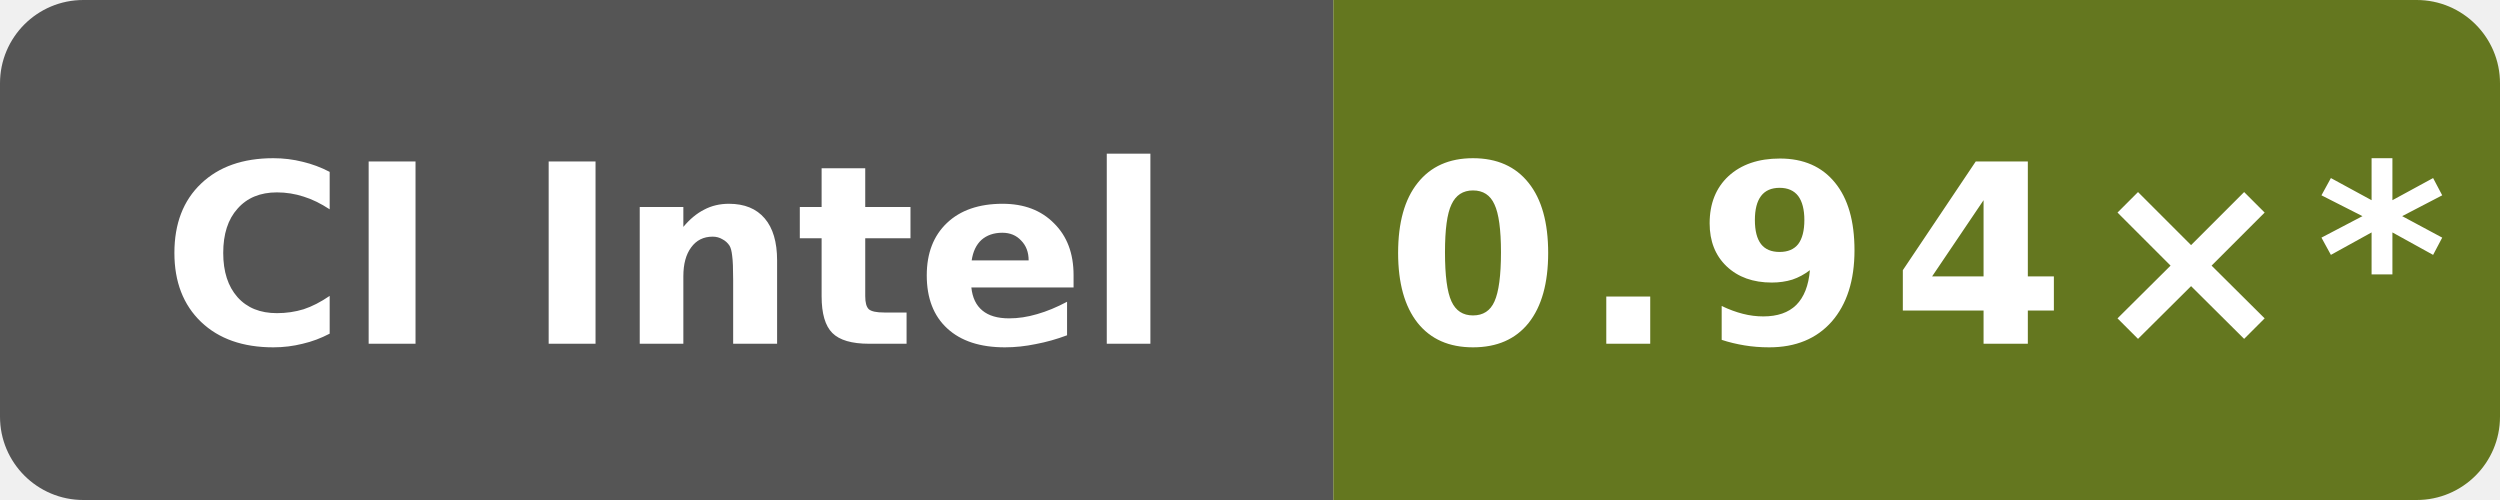
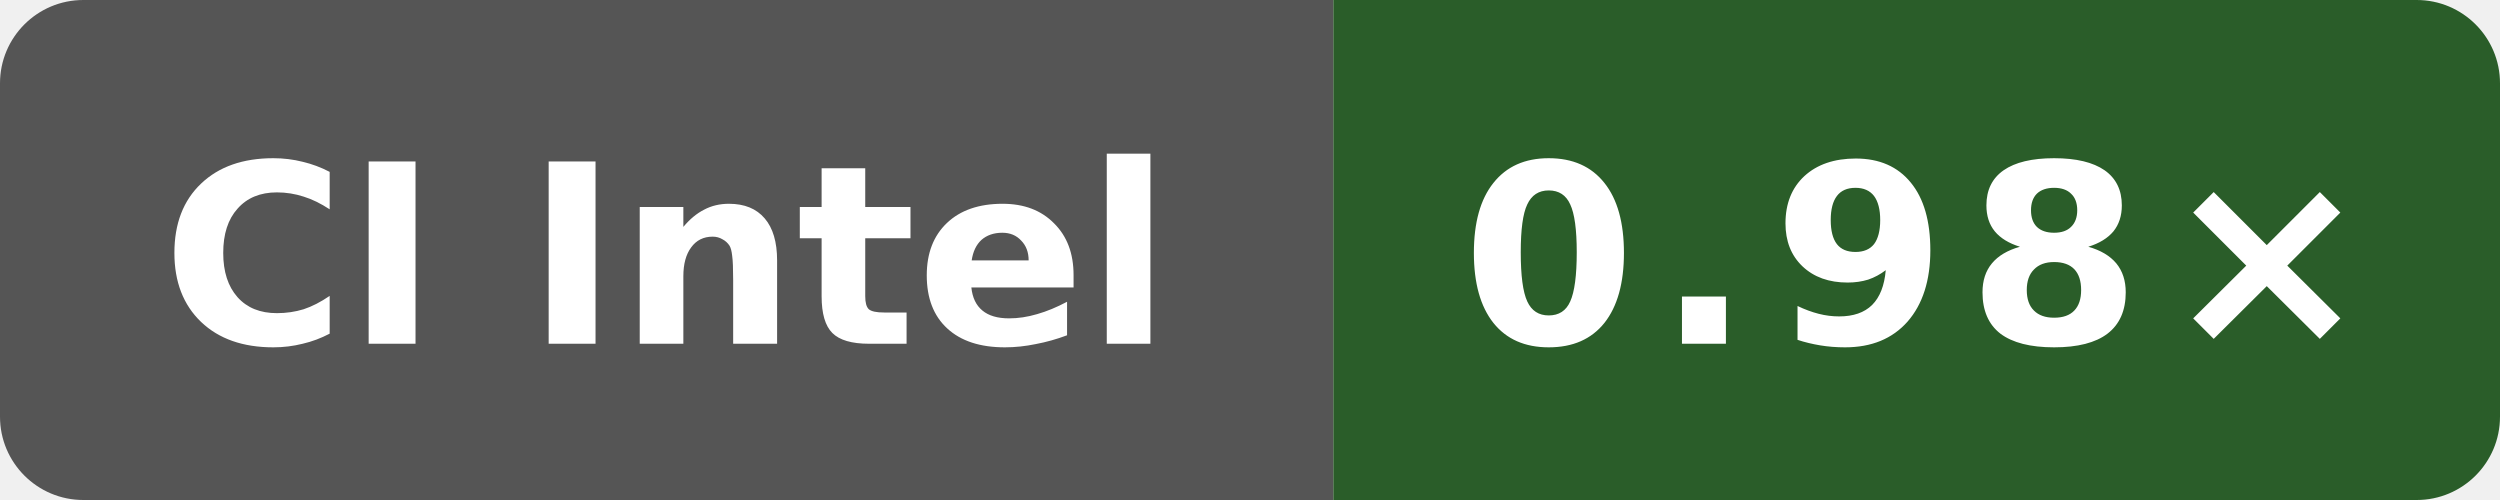
- <svg xmlns="http://www.w3.org/2000/svg" data-original-label="godot runtime-gcc; Intel(R) Xeon(R) 6975P-C; revision b858d4082cddcb8e1e930d786f3f1139c6996e6d" data-original-message="0.94×" width="120" height="24" viewBox="0 0 120 24" role="img" aria-label="godot runtime-gcc; Intel(R) Xeon(R) 6975P-C; revision b858d4082cddcb8e1e930d786f3f1139c6996e6d; measured b858d4082cddcb8e1e930d786f3f1139c6996e6d; 28 commits behind main: 0.94×*">
+ <svg xmlns="http://www.w3.org/2000/svg" data-original-label="godot runtime-gcc; INTEL(R) XEON(R) PLATINUM 8573C; revision 411e9fbf346b7707d45b8b4e8cbfa3fea6e2fafd" data-original-message="0.98×" width="120" height="24" viewBox="0 0 120 24" role="img" aria-label="godot runtime-gcc; INTEL(R) XEON(R) PLATINUM 8573C; revision 411e9fbf346b7707d45b8b4e8cbfa3fea6e2fafd; measured 411e9fbf346b7707d45b8b4e8cbfa3fea6e2fafd; 1 commits behind main: 0.98×">
  <defs>
    <clipPath id="badge">
      <rect width="120" height="24" rx="4" />
    </clipPath>
  </defs>
  <g clip-path="url(#badge)">
    <rect width="64" height="24" fill="#555" />
-     <rect x="64" width="56" height="24" fill="#64771f" />
+     <rect x="64" width="56" height="24" fill="#2a5d29" />
  </g>
  <text x="32" y="16.5" fill="#fff" text-anchor="middle" font-family="Verdana,Geneva,DejaVu Sans,sans-serif" font-size="12" font-weight="700" textLength="52" lengthAdjust="spacingAndGlyphs">CI Intel</text>
-   <text x="92" y="16.5" fill="#fff" text-anchor="middle" font-family="Verdana,Geneva,DejaVu Sans,sans-serif" font-size="12" font-weight="700" letter-spacing="1" textLength="44" lengthAdjust="spacingAndGlyphs">0.94×*</text>
+   <text x="92" y="16.5" fill="#fff" text-anchor="middle" font-family="Verdana,Geneva,DejaVu Sans,sans-serif" font-size="12" font-weight="700" letter-spacing="1" textLength="39" lengthAdjust="spacingAndGlyphs">0.98×</text>
</svg>
